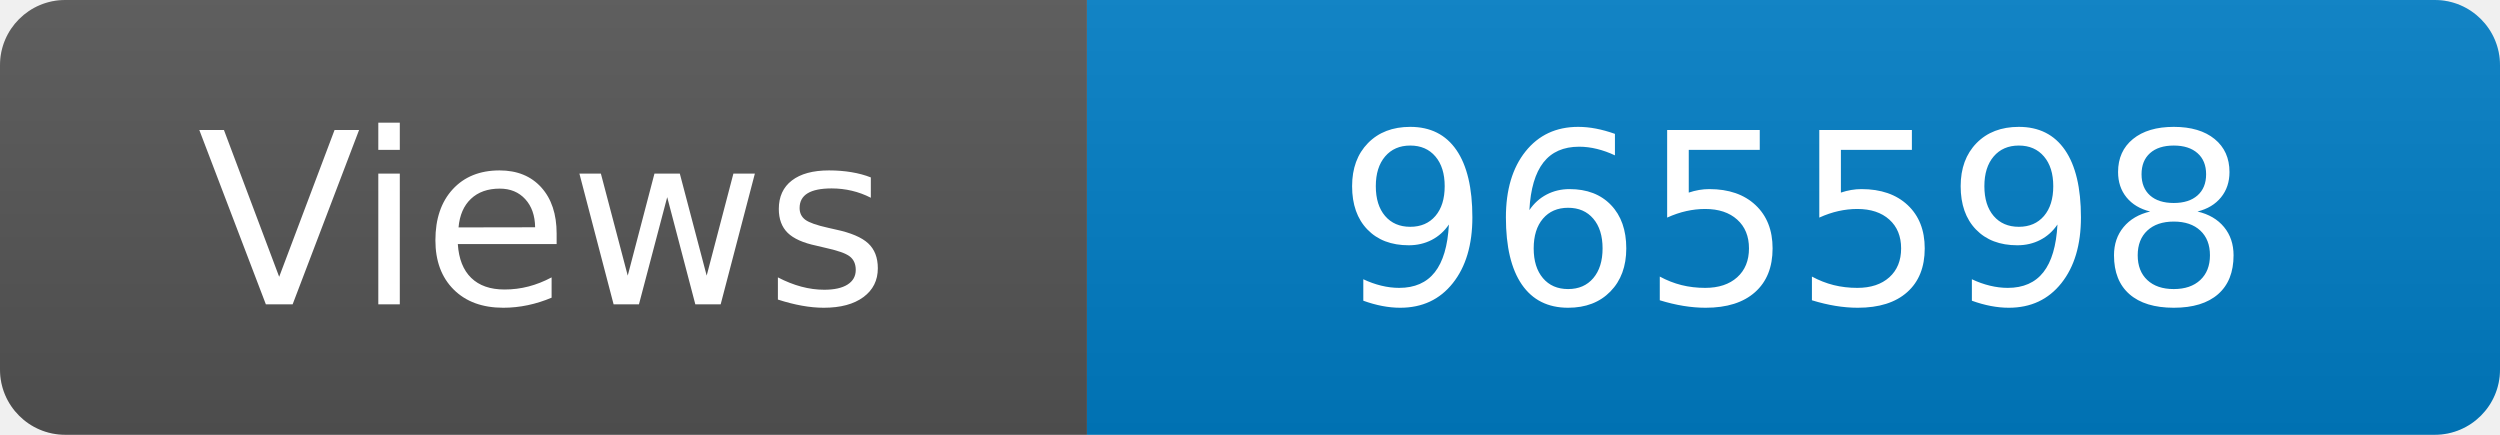
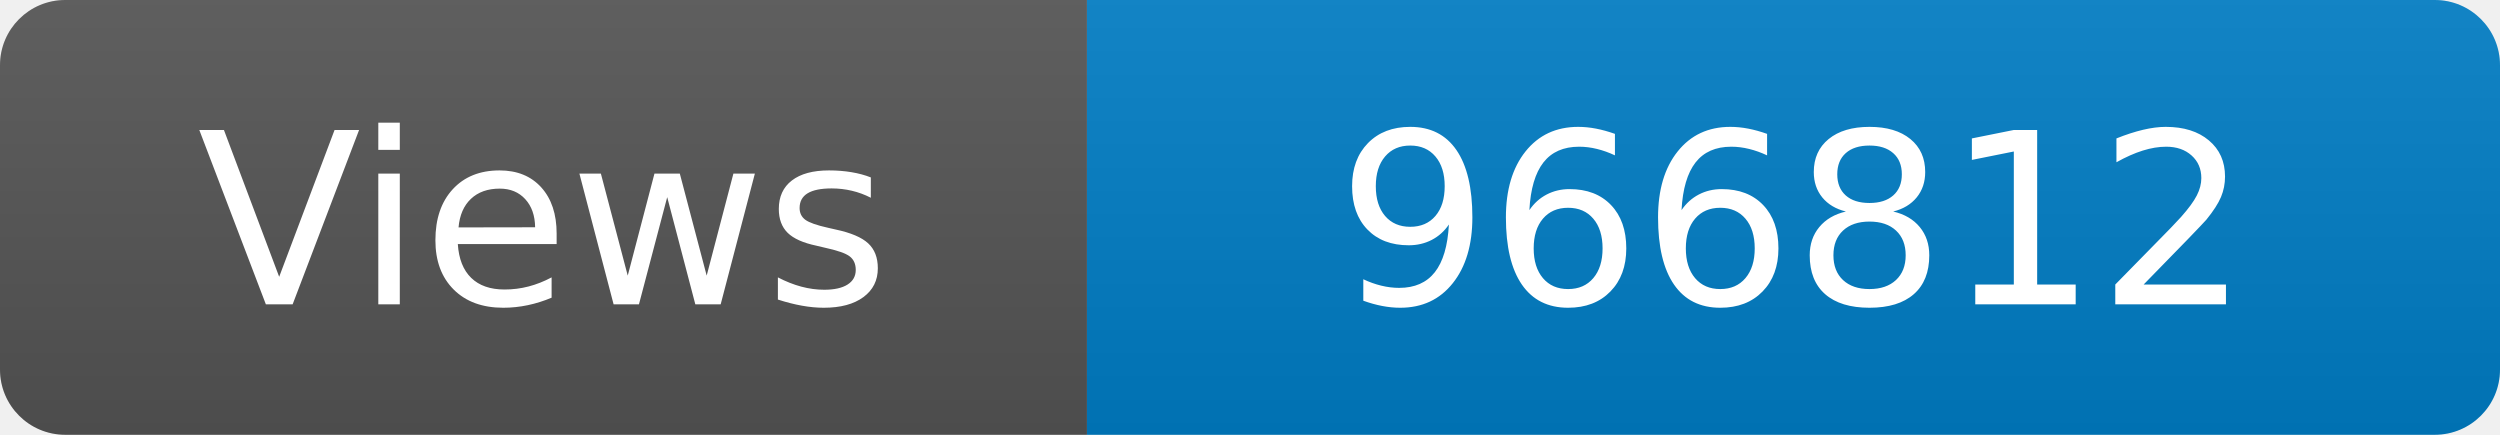
<svg xmlns="http://www.w3.org/2000/svg" width="115" height="20" role="img" aria-label="Maintained?: yes">
  <linearGradient id="s" x2="0" y2="100%">
    <stop offset="0" stop-color="#bbb" stop-opacity=".1" />
    <stop offset="1" stop-opacity=".1" />
  </linearGradient>
  <clipPath id="r">
    <rect width="115" height="20" rx="3" fill="#fff" />
  </clipPath>
  <g clip-path="url(#r)">
    <rect width="50" height="20" fill="#555" />
    <rect x="50" width="160" height="20" fill="#007ec6" />
    <rect width="115" height="20" fill="url(#s)" />
  </g>
  <g fill="#fff" text-anchor="middle" font-family="Verdana,Geneva,DejaVu Sans,sans-serif" font-size="110">
    <text x="250" y="140" transform="scale(.1)" fill="#fff">Views</text>
-     <text x="825" y="140" transform="scale(.1)" fill="#fff">965598</text>
+     <text x="825" y="140" transform="scale(.1)" fill="#fff">966812</text>
  </g>
</svg>
